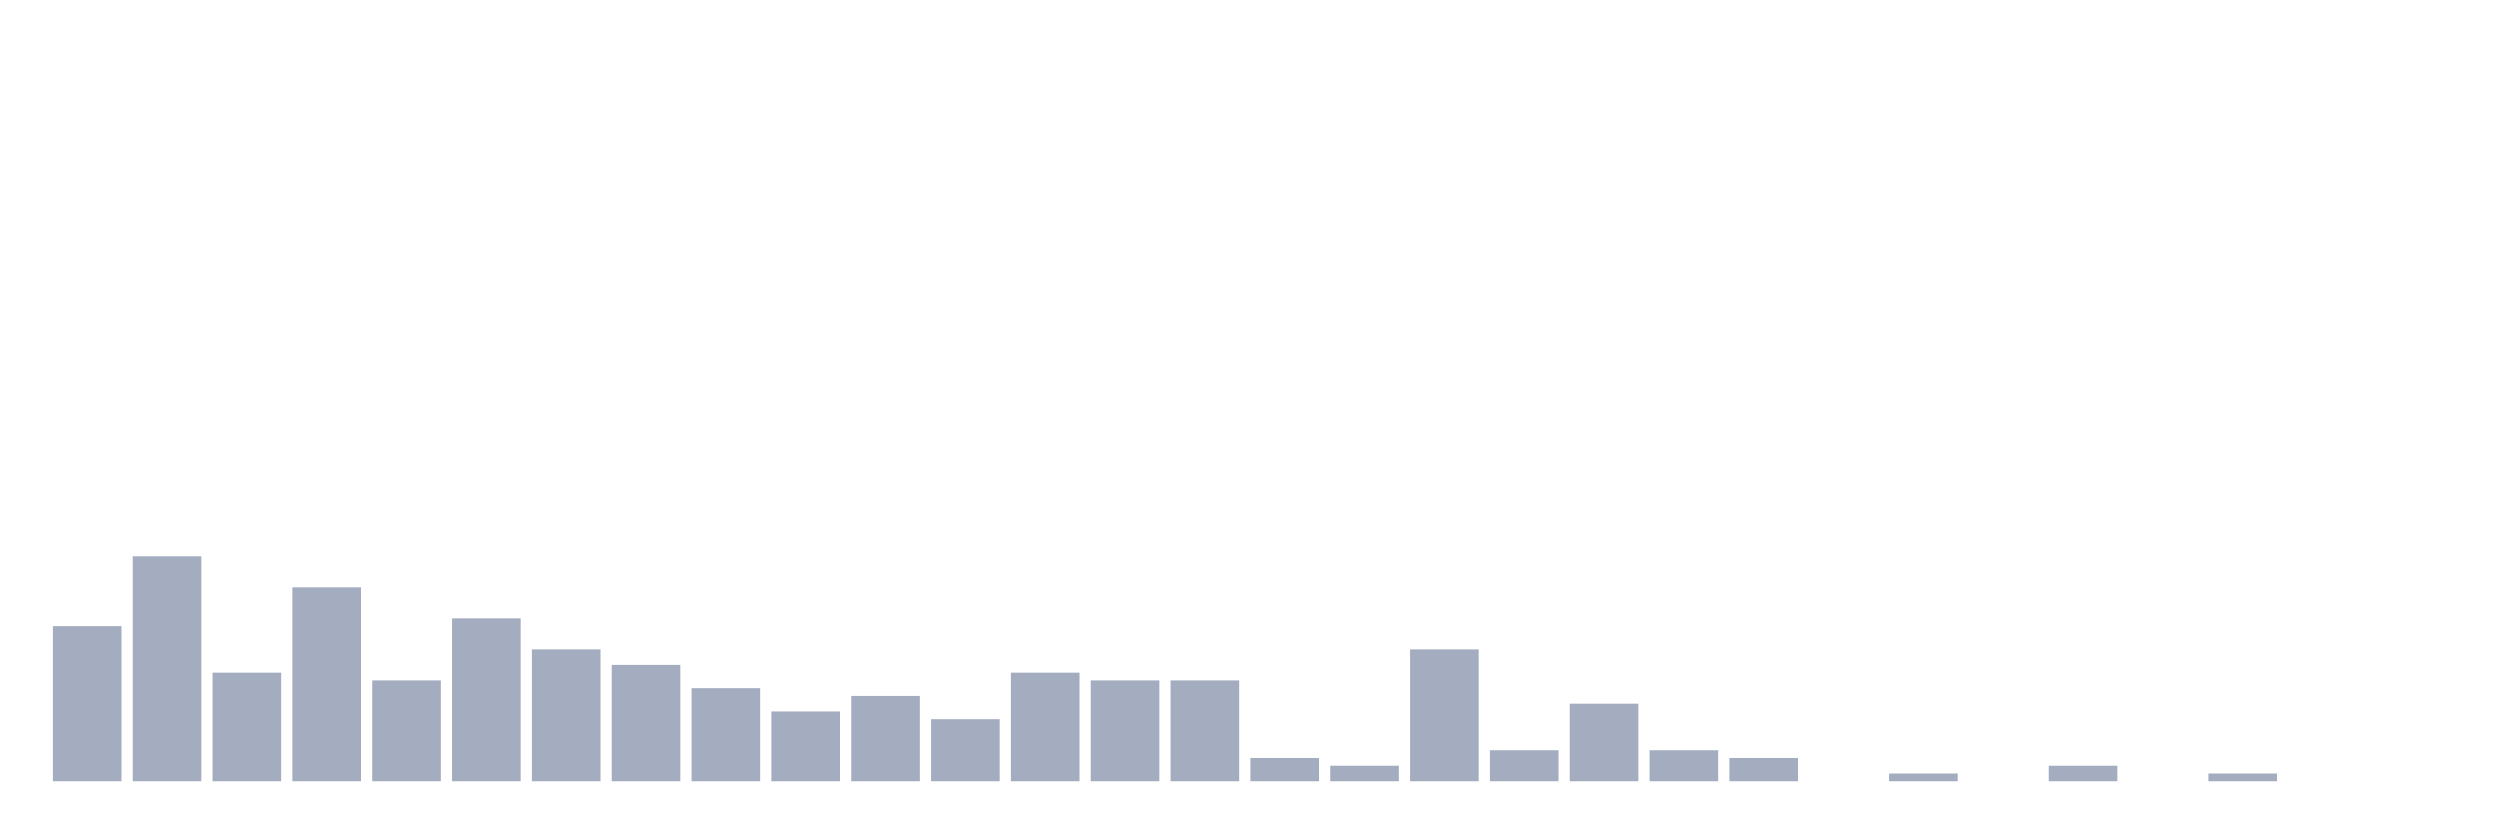
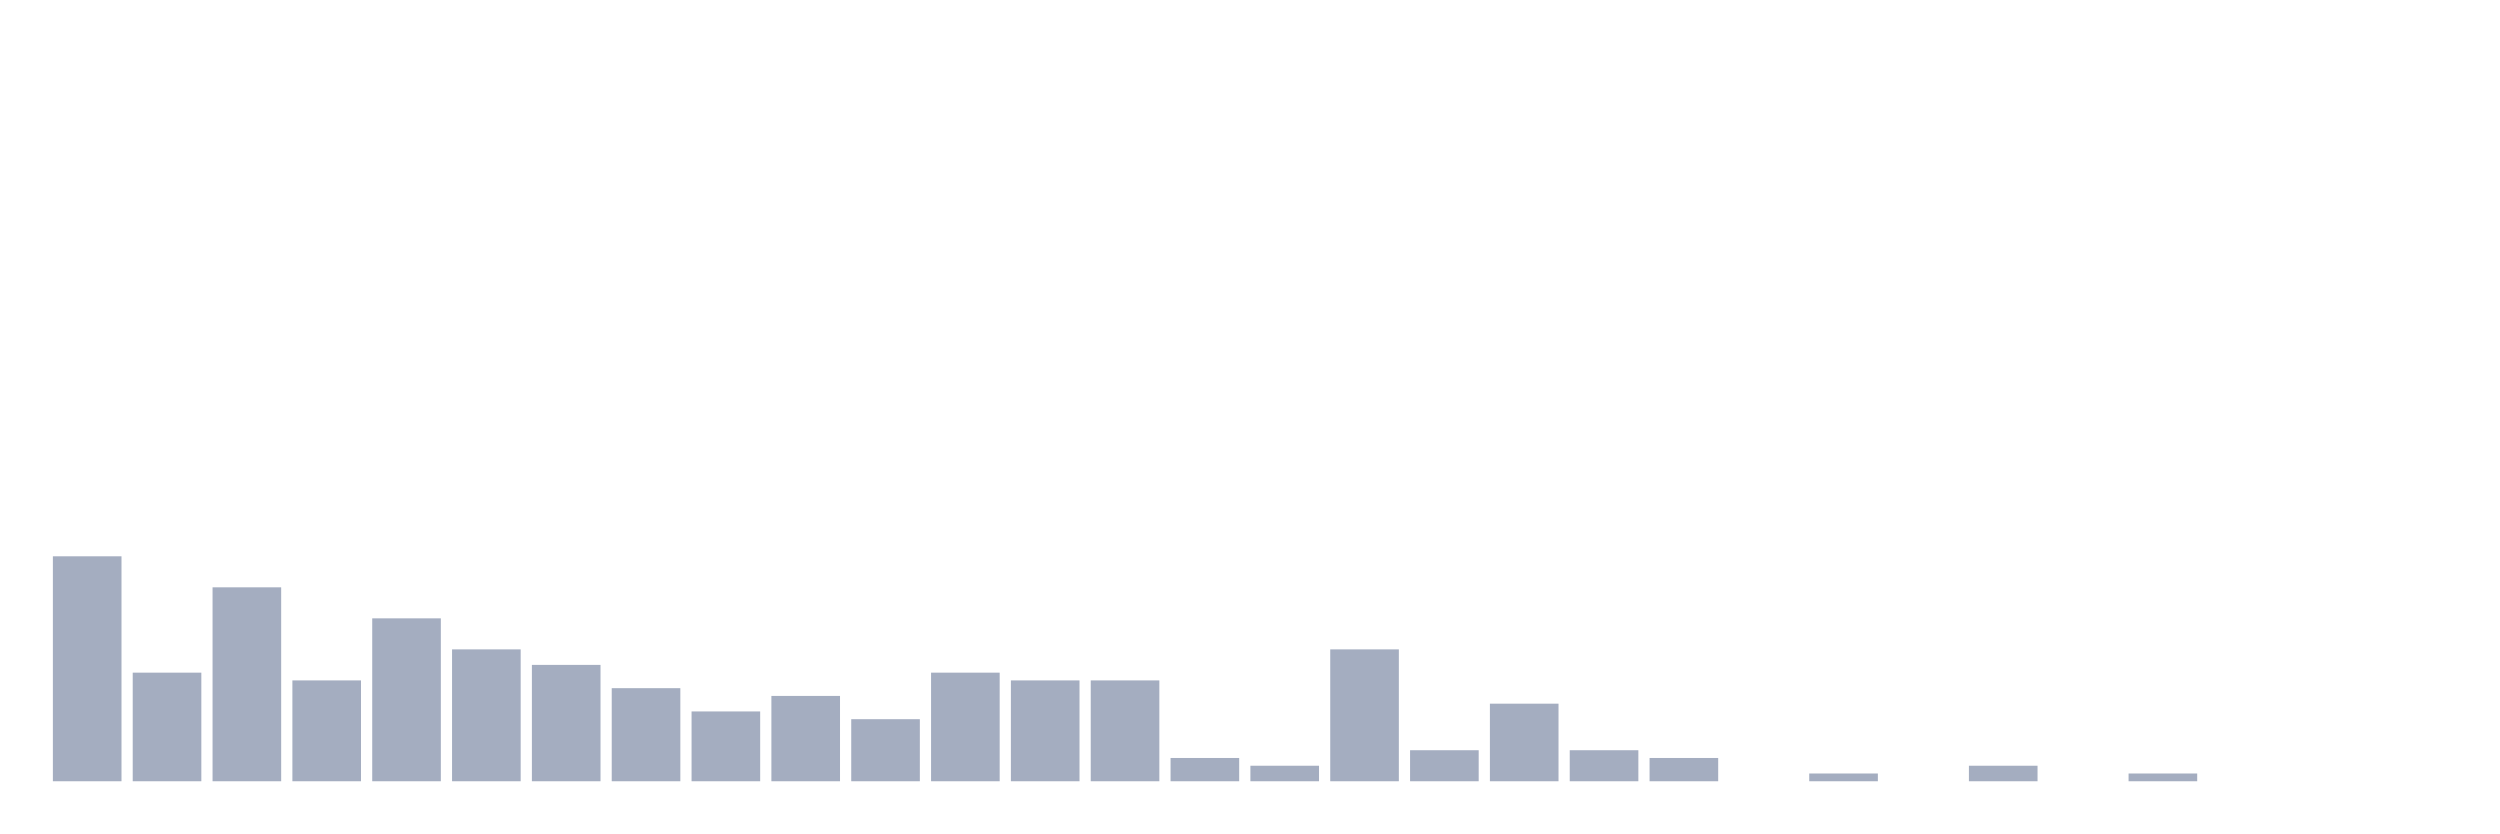
<svg xmlns="http://www.w3.org/2000/svg" viewBox="0 0 480 160">
  <g transform="translate(10,10)">
-     <rect class="bar" x="0.153" width="13.175" y="110.213" height="29.787" fill="rgb(164,173,192)" />
-     <rect class="bar" x="15.482" width="13.175" y="96.809" height="43.191" fill="rgb(164,173,192)" />
-     <rect class="bar" x="30.81" width="13.175" y="119.149" height="20.851" fill="rgb(164,173,192)" />
-     <rect class="bar" x="46.138" width="13.175" y="102.766" height="37.234" fill="rgb(164,173,192)" />
-     <rect class="bar" x="61.466" width="13.175" y="120.638" height="19.362" fill="rgb(164,173,192)" />
-     <rect class="bar" x="76.794" width="13.175" y="108.723" height="31.277" fill="rgb(164,173,192)" />
-     <rect class="bar" x="92.123" width="13.175" y="114.681" height="25.319" fill="rgb(164,173,192)" />
-     <rect class="bar" x="107.451" width="13.175" y="117.66" height="22.34" fill="rgb(164,173,192)" />
-     <rect class="bar" x="122.779" width="13.175" y="122.128" height="17.872" fill="rgb(164,173,192)" />
-     <rect class="bar" x="138.107" width="13.175" y="126.596" height="13.404" fill="rgb(164,173,192)" />
-     <rect class="bar" x="153.436" width="13.175" y="123.617" height="16.383" fill="rgb(164,173,192)" />
-     <rect class="bar" x="168.764" width="13.175" y="128.085" height="11.915" fill="rgb(164,173,192)" />
-     <rect class="bar" x="184.092" width="13.175" y="119.149" height="20.851" fill="rgb(164,173,192)" />
+     <rect class="bar" x="0.153" width="13.175" y="96.809" height="43.191" fill="rgb(164,173,192)" />
+     <rect class="bar" x="15.482" width="13.175" y="119.149" height="20.851" fill="rgb(164,173,192)" />
+     <rect class="bar" x="30.81" width="13.175" y="102.766" height="37.234" fill="rgb(164,173,192)" />
+     <rect class="bar" x="46.138" width="13.175" y="120.638" height="19.362" fill="rgb(164,173,192)" />
+     <rect class="bar" x="61.466" width="13.175" y="108.723" height="31.277" fill="rgb(164,173,192)" />
+     <rect class="bar" x="76.794" width="13.175" y="114.681" height="25.319" fill="rgb(164,173,192)" />
+     <rect class="bar" x="92.123" width="13.175" y="117.66" height="22.34" fill="rgb(164,173,192)" />
+     <rect class="bar" x="107.451" width="13.175" y="122.128" height="17.872" fill="rgb(164,173,192)" />
+     <rect class="bar" x="122.779" width="13.175" y="126.596" height="13.404" fill="rgb(164,173,192)" />
+     <rect class="bar" x="138.107" width="13.175" y="123.617" height="16.383" fill="rgb(164,173,192)" />
+     <rect class="bar" x="153.436" width="13.175" y="128.085" height="11.915" fill="rgb(164,173,192)" />
+     <rect class="bar" x="168.764" width="13.175" y="119.149" height="20.851" fill="rgb(164,173,192)" />
+     <rect class="bar" x="184.092" width="13.175" y="120.638" height="19.362" fill="rgb(164,173,192)" />
    <rect class="bar" x="199.42" width="13.175" y="120.638" height="19.362" fill="rgb(164,173,192)" />
-     <rect class="bar" x="214.748" width="13.175" y="120.638" height="19.362" fill="rgb(164,173,192)" />
-     <rect class="bar" x="230.077" width="13.175" y="135.532" height="4.468" fill="rgb(164,173,192)" />
-     <rect class="bar" x="245.405" width="13.175" y="137.021" height="2.979" fill="rgb(164,173,192)" />
-     <rect class="bar" x="260.733" width="13.175" y="114.681" height="25.319" fill="rgb(164,173,192)" />
-     <rect class="bar" x="276.061" width="13.175" y="134.043" height="5.957" fill="rgb(164,173,192)" />
-     <rect class="bar" x="291.39" width="13.175" y="125.106" height="14.894" fill="rgb(164,173,192)" />
-     <rect class="bar" x="306.718" width="13.175" y="134.043" height="5.957" fill="rgb(164,173,192)" />
-     <rect class="bar" x="322.046" width="13.175" y="135.532" height="4.468" fill="rgb(164,173,192)" />
-     <rect class="bar" x="337.374" width="13.175" y="140" height="0" fill="rgb(164,173,192)" />
-     <rect class="bar" x="352.702" width="13.175" y="138.511" height="1.489" fill="rgb(164,173,192)" />
-     <rect class="bar" x="368.031" width="13.175" y="140" height="0" fill="rgb(164,173,192)" />
-     <rect class="bar" x="383.359" width="13.175" y="137.021" height="2.979" fill="rgb(164,173,192)" />
-     <rect class="bar" x="398.687" width="13.175" y="140" height="0" fill="rgb(164,173,192)" />
-     <rect class="bar" x="414.015" width="13.175" y="138.511" height="1.489" fill="rgb(164,173,192)" />
+     <rect class="bar" x="214.748" width="13.175" y="135.532" height="4.468" fill="rgb(164,173,192)" />
+     <rect class="bar" x="230.077" width="13.175" y="137.021" height="2.979" fill="rgb(164,173,192)" />
+     <rect class="bar" x="245.405" width="13.175" y="114.681" height="25.319" fill="rgb(164,173,192)" />
+     <rect class="bar" x="260.733" width="13.175" y="134.043" height="5.957" fill="rgb(164,173,192)" />
+     <rect class="bar" x="276.061" width="13.175" y="125.106" height="14.894" fill="rgb(164,173,192)" />
+     <rect class="bar" x="291.39" width="13.175" y="134.043" height="5.957" fill="rgb(164,173,192)" />
+     <rect class="bar" x="306.718" width="13.175" y="135.532" height="4.468" fill="rgb(164,173,192)" />
+     <rect class="bar" x="322.046" width="13.175" y="140" height="0" fill="rgb(164,173,192)" />
+     <rect class="bar" x="337.374" width="13.175" y="138.511" height="1.489" fill="rgb(164,173,192)" />
+     <rect class="bar" x="352.702" width="13.175" y="140" height="0" fill="rgb(164,173,192)" />
+     <rect class="bar" x="368.031" width="13.175" y="137.021" height="2.979" fill="rgb(164,173,192)" />
+     <rect class="bar" x="383.359" width="13.175" y="140" height="0" fill="rgb(164,173,192)" />
+     <rect class="bar" x="398.687" width="13.175" y="138.511" height="1.489" fill="rgb(164,173,192)" />
+     <rect class="bar" x="414.015" width="13.175" y="140" height="0" fill="rgb(164,173,192)" />
    <rect class="bar" x="429.344" width="13.175" y="140" height="0" fill="rgb(164,173,192)" />
    <rect class="bar" x="444.672" width="13.175" y="140" height="0" fill="rgb(164,173,192)" />
  </g>
</svg>
